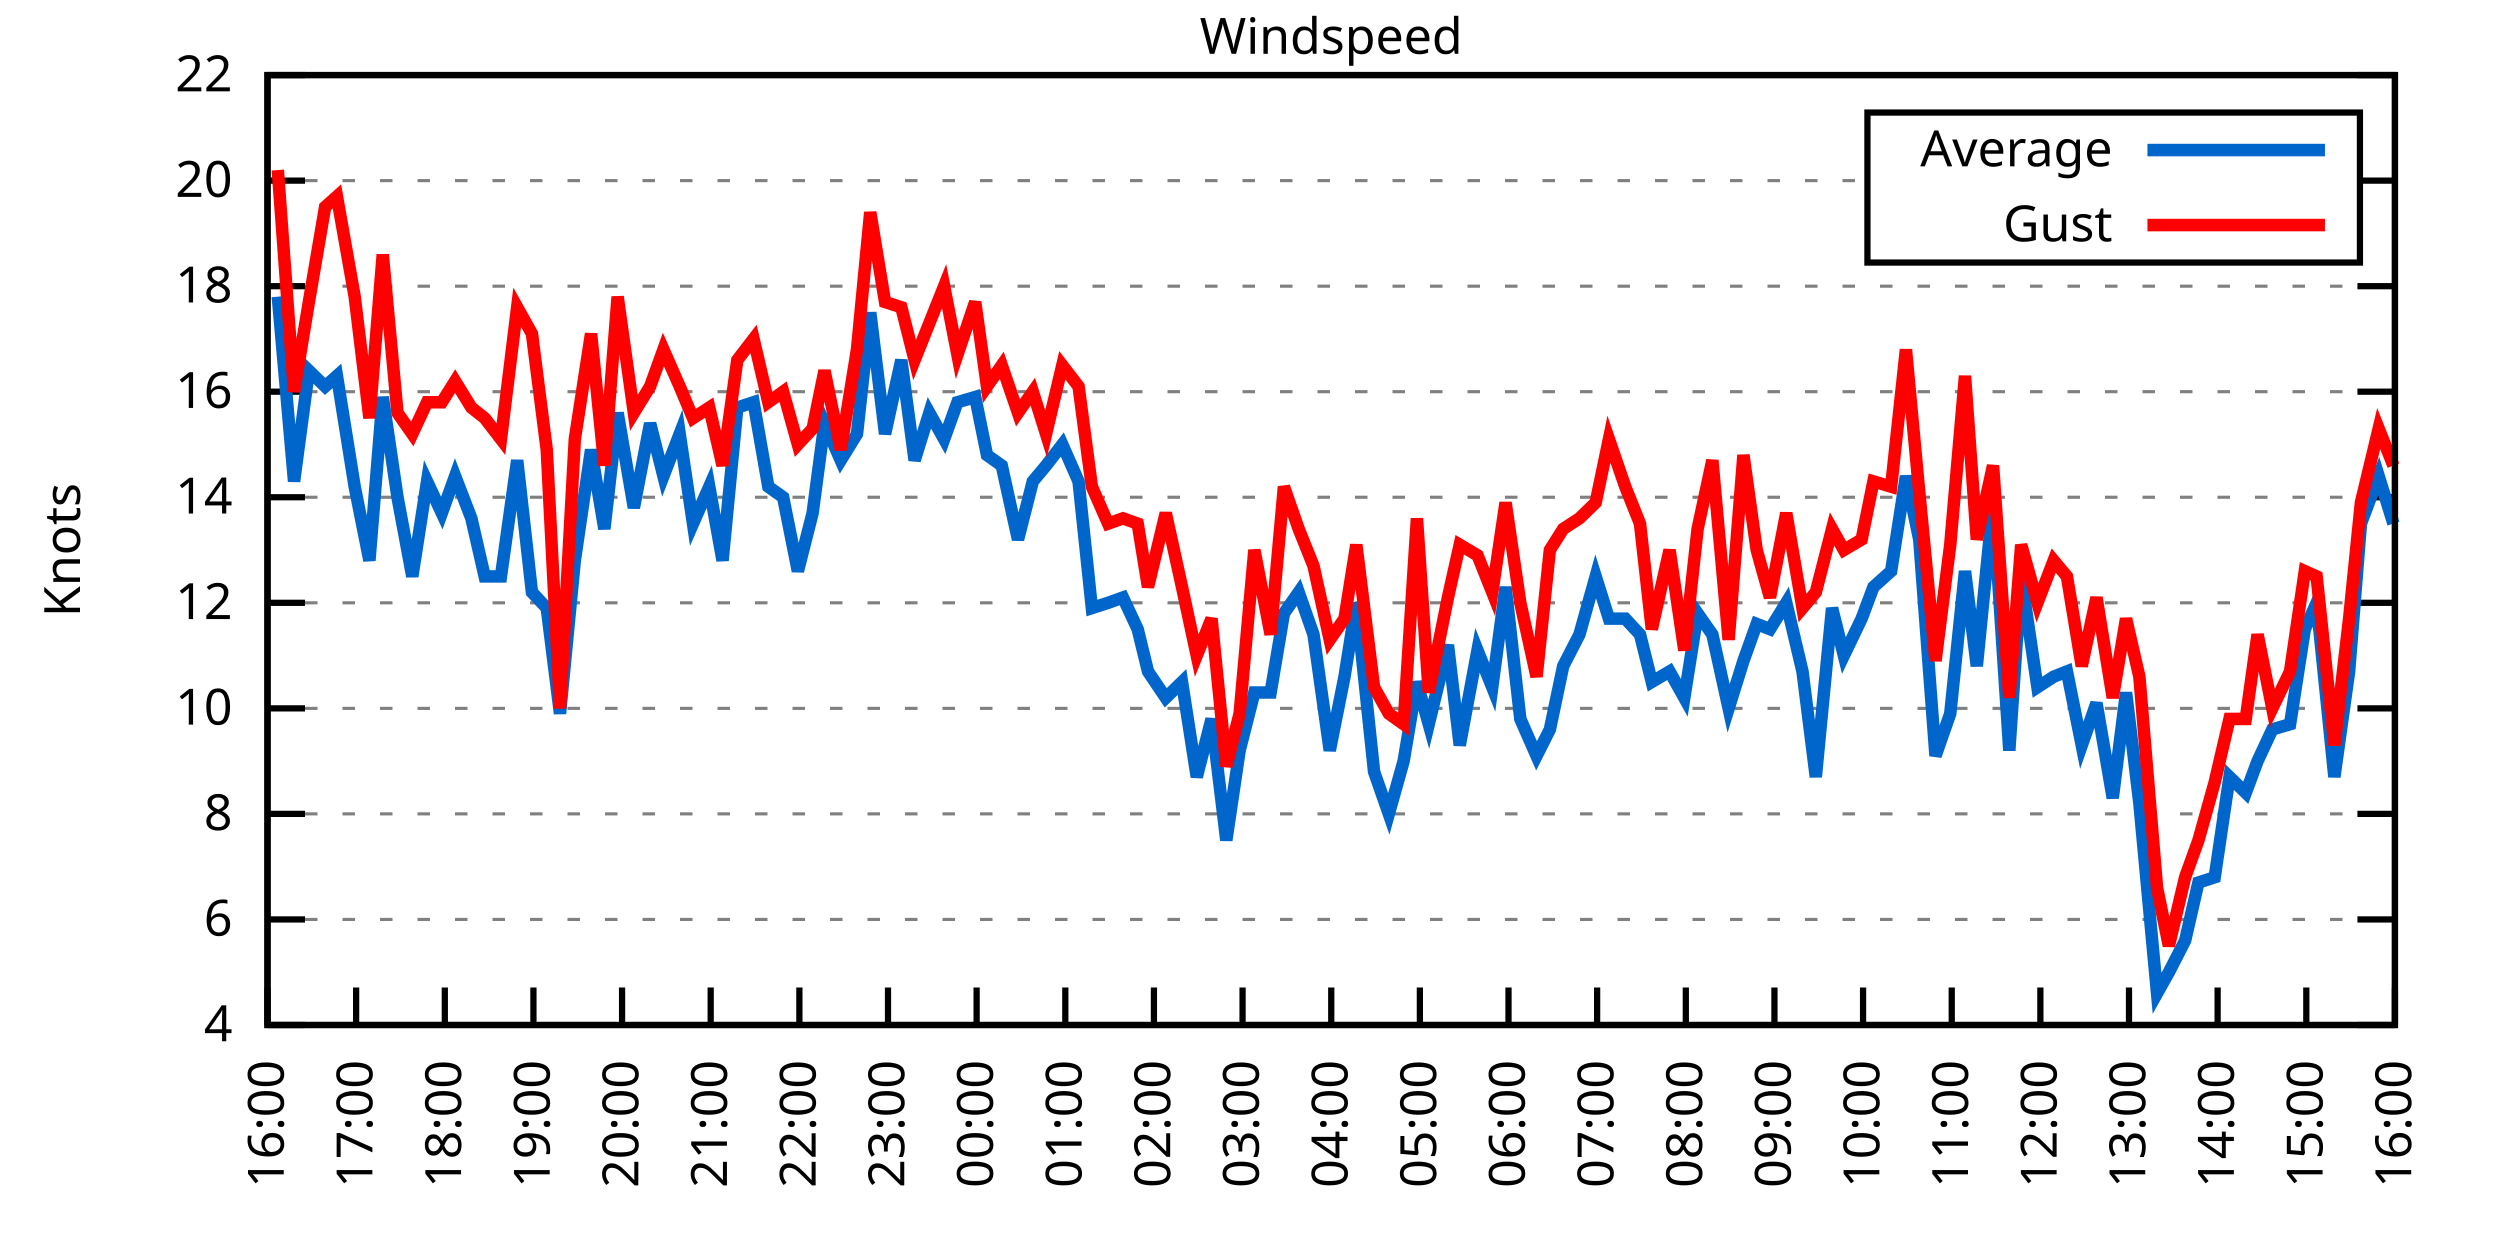
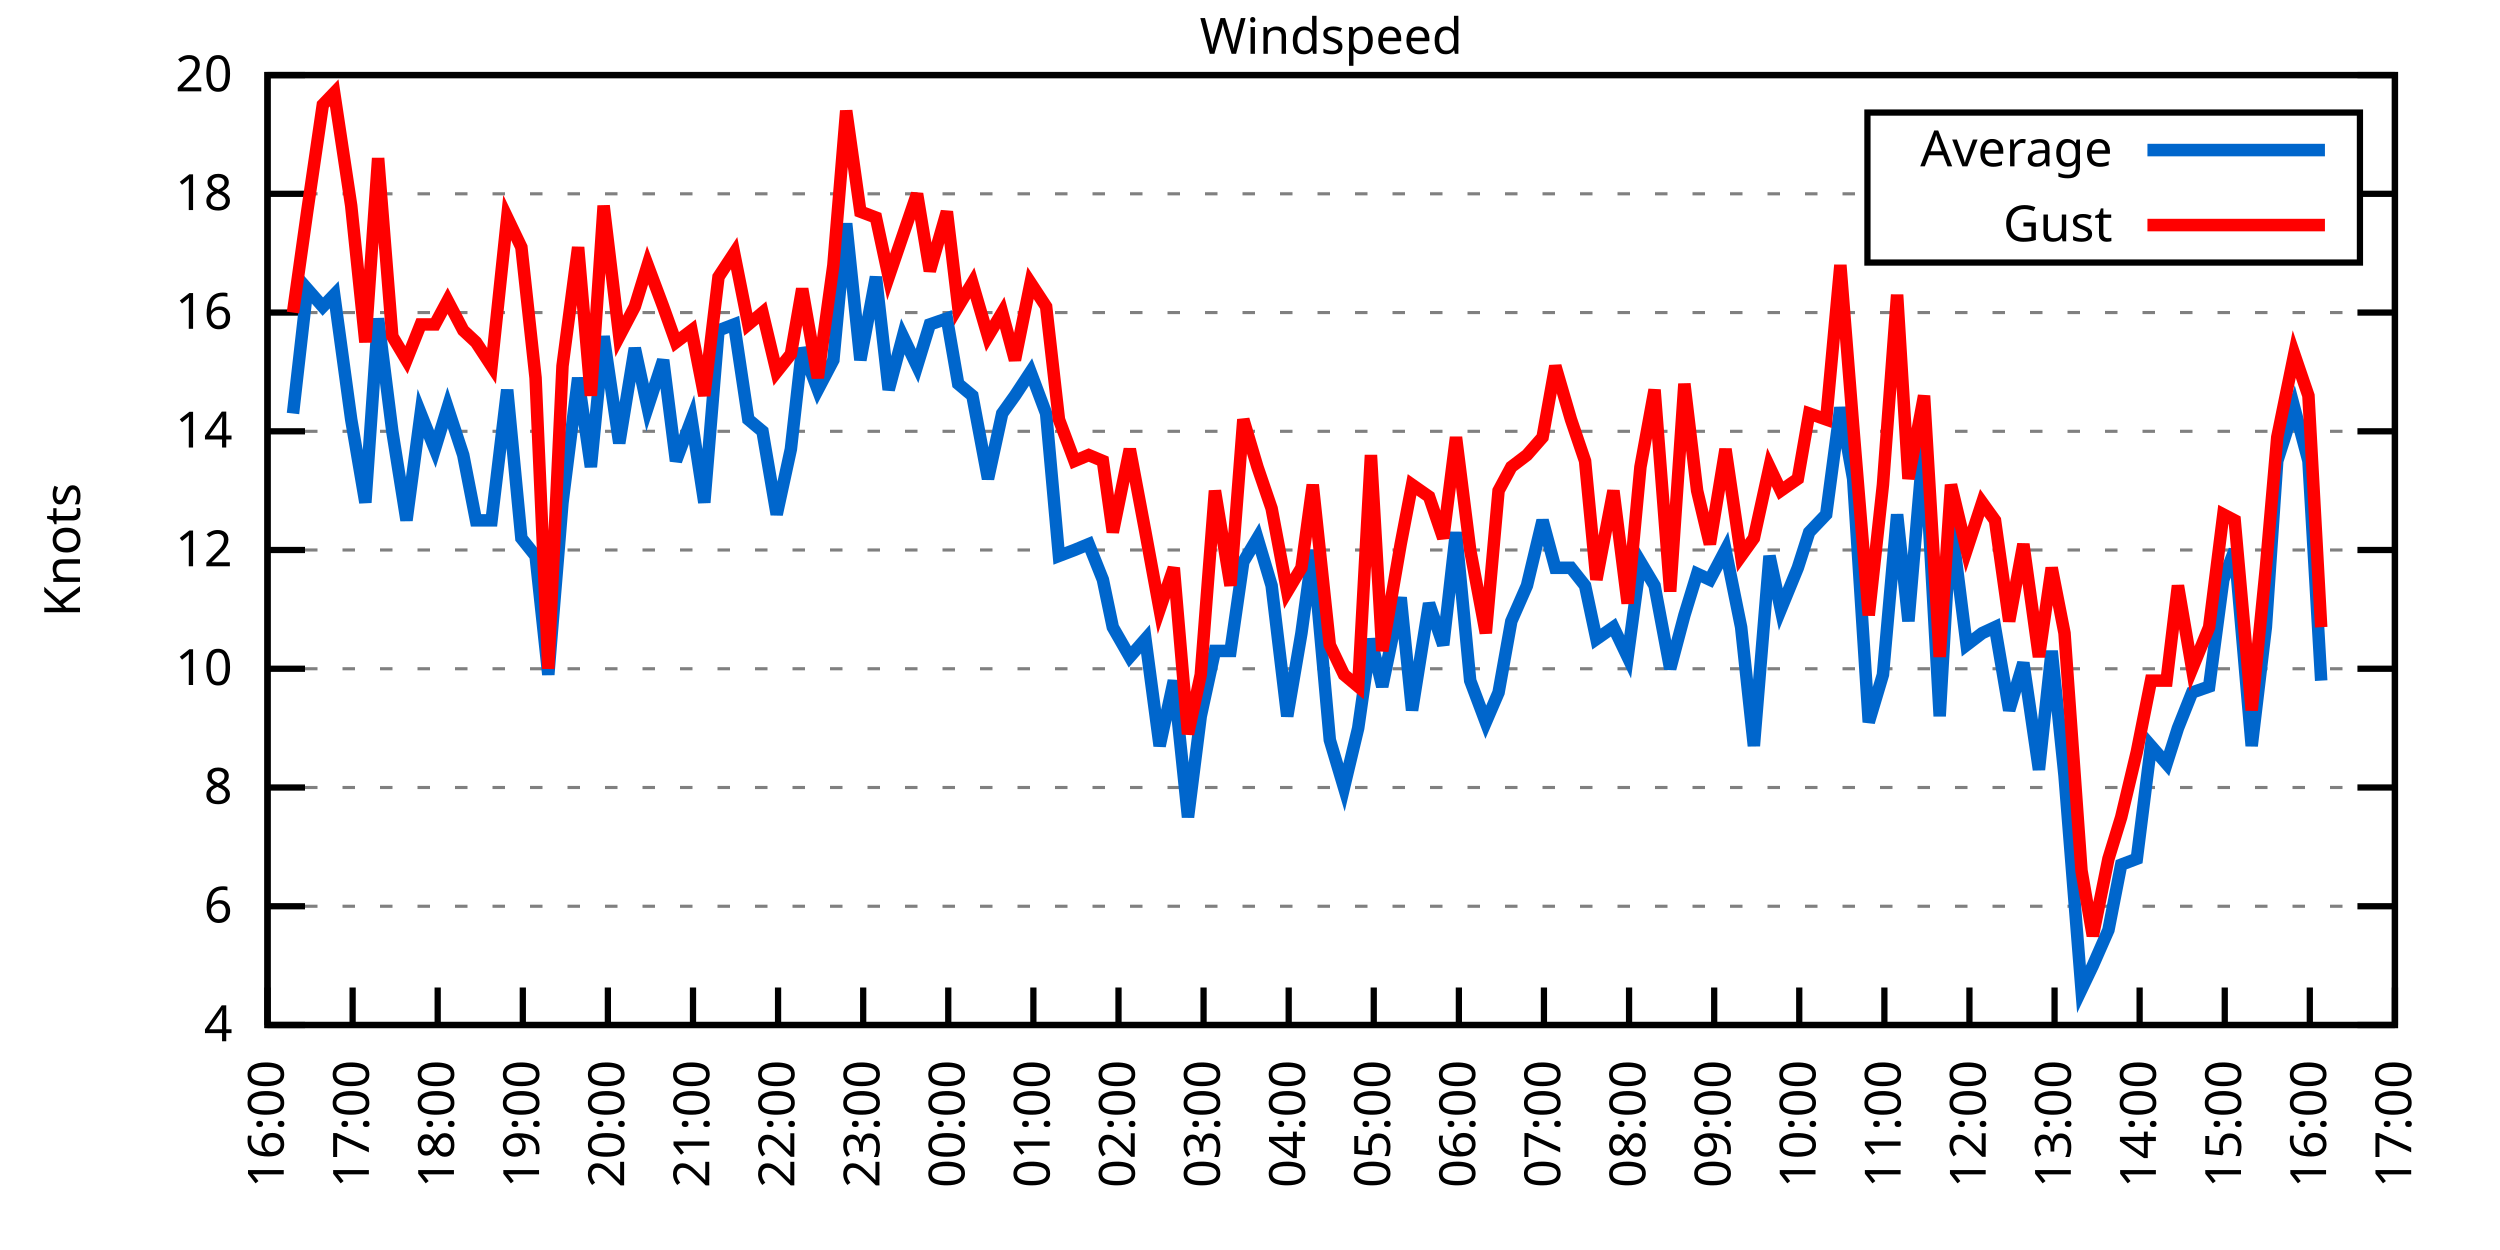
<svg xmlns="http://www.w3.org/2000/svg" xmlns:xlink="http://www.w3.org/1999/xlink" width="400" height="200" viewBox="0 0 400 200">
  <g id="gnuplot_canvas">
    <rect x="0" y="0" width="400" height="200" fill="none" />
    <defs>
      <circle id="gpDot" r="0.5" stroke-width="0.5" stroke="currentColor" />
      <path id="gpPt0" stroke-width="0.333" stroke="currentColor" d="M-1,0 h2 M0,-1 v2" />
      <path id="gpPt1" stroke-width="0.333" stroke="currentColor" d="M-1,-1 L1,1 M1,-1 L-1,1" />
      <path id="gpPt2" stroke-width="0.333" stroke="currentColor" d="M-1,0 L1,0 M0,-1 L0,1 M-1,-1 L1,1 M-1,1 L1,-1" />
      <rect id="gpPt3" stroke-width="0.333" stroke="currentColor" x="-1" y="-1" width="2" height="2" />
      <rect id="gpPt4" stroke-width="0.333" stroke="currentColor" fill="currentColor" x="-1" y="-1" width="2" height="2" />
      <circle id="gpPt5" stroke-width="0.333" stroke="currentColor" cx="0" cy="0" r="1" />
      <use xlink:href="#gpPt5" id="gpPt6" fill="currentColor" stroke="none" />
      <path id="gpPt7" stroke-width="0.333" stroke="currentColor" d="M0,-1.33 L-1.33,0.67 L1.33,0.67 z" />
      <use xlink:href="#gpPt7" id="gpPt8" fill="currentColor" stroke="none" />
      <use xlink:href="#gpPt7" id="gpPt9" stroke="currentColor" transform="rotate(180)" />
      <use xlink:href="#gpPt9" id="gpPt10" fill="currentColor" stroke="none" />
      <use xlink:href="#gpPt3" id="gpPt11" stroke="currentColor" transform="rotate(45)" />
      <use xlink:href="#gpPt11" id="gpPt12" fill="currentColor" stroke="none" />
      <path id="gpPt13" stroke-width="0.333" stroke="currentColor" d="M0,1.330 L1.265,0.411 L0.782,-1.067 L-0.782,-1.076 L-1.265,0.411 z" />
      <use xlink:href="#gpPt13" id="gpPt14" fill="currentColor" stroke="none" />
      <filter id="textbox" filterUnits="objectBoundingBox" x="0" y="0" height="1" width="1">
        <feFlood flood-color="white" flood-opacity="1" result="bgnd" />
        <feComposite in="SourceGraphic" in2="bgnd" operator="atop" />
      </filter>
      <filter id="greybox" filterUnits="objectBoundingBox" x="0" y="0" height="1" width="1">
        <feFlood flood-color="lightgrey" flood-opacity="1" result="grey" />
        <feComposite in="SourceGraphic" in2="grey" operator="atop" />
      </filter>
    </defs>
    <g fill="none" color="white" stroke="currentColor" stroke-width="1.00" stroke-linecap="butt" stroke-linejoin="miter">
</g>
    <g fill="none" color="black" stroke="currentColor" stroke-width="1.00" stroke-linecap="butt" stroke-linejoin="miter">
      <g stroke="none" shape-rendering="crispEdges">
        <polygon fill="rgb(255, 255, 255)" points="42.80,164.00 383.18,164.00 383.18,12.02 42.80,12.02 " />
      </g>
    </g>
    <g fill="none" color="black" stroke="currentColor" stroke-width="1.00" stroke-linecap="butt" stroke-linejoin="miter">
</g>
    <g fill="none" color="black" stroke="black" stroke-width="0.50" stroke-linecap="butt" stroke-linejoin="miter">
</g>
    <g fill="none" color="gray" stroke="currentColor" stroke-width="0.50" stroke-linecap="butt" stroke-linejoin="miter">
      <path stroke="gray" stroke-dasharray="2,4" class="gridline" d="M42.80,164.00 L383.19,164.00  " />
    </g>
    <g fill="none" color="gray" stroke="gray" stroke-width="1.00" stroke-linecap="butt" stroke-linejoin="miter">
</g>
    <g fill="none" color="black" stroke="currentColor" stroke-width="1.00" stroke-linecap="butt" stroke-linejoin="miter">
      <path stroke="black" d="M42.80,164.00 L48.80,164.00 M383.19,164.00 L377.19,164.00  " />
      <g transform="translate(37.20,166.60)" stroke="none" fill="black" font-family="Sans" font-size="8.00" text-anchor="end">
        <text>
          <tspan font-family="Sans"> 4</tspan>
        </text>
      </g>
    </g>
    <g fill="none" color="black" stroke="currentColor" stroke-width="1.00" stroke-linecap="butt" stroke-linejoin="miter">
</g>
    <g fill="none" color="black" stroke="black" stroke-width="0.50" stroke-linecap="butt" stroke-linejoin="miter">
</g>
    <g fill="none" color="gray" stroke="currentColor" stroke-width="0.50" stroke-linecap="butt" stroke-linejoin="miter">
-       <path stroke="gray" stroke-dasharray="2,4" class="gridline" d="M42.80,147.11 L383.19,147.11  " />
-     </g>
-     <g fill="none" color="gray" stroke="gray" stroke-width="1.00" stroke-linecap="butt" stroke-linejoin="miter">
- </g>
-     <g fill="none" color="black" stroke="currentColor" stroke-width="1.00" stroke-linecap="butt" stroke-linejoin="miter">
-       <path stroke="black" d="M42.80,147.11 L48.80,147.11 M383.19,147.11 L377.19,147.11  " />
-       <g transform="translate(37.20,149.71)" stroke="none" fill="black" font-family="Sans" font-size="8.00" text-anchor="end">
+       <path stroke="gray" stroke-dasharray="2,4" class="gridline" d="M42.80,145.00 L383.19,145.00  " />
+     </g>
+     <g fill="none" color="gray" stroke="gray" stroke-width="1.00" stroke-linecap="butt" stroke-linejoin="miter">
+ </g>
+     <g fill="none" color="black" stroke="currentColor" stroke-width="1.00" stroke-linecap="butt" stroke-linejoin="miter">
+       <path stroke="black" d="M42.80,145.00 L48.80,145.00 M383.19,145.00 L377.19,145.00  " />
+       <g transform="translate(37.20,147.60)" stroke="none" fill="black" font-family="Sans" font-size="8.00" text-anchor="end">
        <text>
          <tspan font-family="Sans"> 6</tspan>
        </text>
      </g>
    </g>
    <g fill="none" color="black" stroke="currentColor" stroke-width="1.00" stroke-linecap="butt" stroke-linejoin="miter">
</g>
    <g fill="none" color="black" stroke="black" stroke-width="0.50" stroke-linecap="butt" stroke-linejoin="miter">
</g>
    <g fill="none" color="gray" stroke="currentColor" stroke-width="0.50" stroke-linecap="butt" stroke-linejoin="miter">
-       <path stroke="gray" stroke-dasharray="2,4" class="gridline" d="M42.80,130.22 L383.19,130.22  " />
-     </g>
-     <g fill="none" color="gray" stroke="gray" stroke-width="1.00" stroke-linecap="butt" stroke-linejoin="miter">
- </g>
-     <g fill="none" color="black" stroke="currentColor" stroke-width="1.00" stroke-linecap="butt" stroke-linejoin="miter">
-       <path stroke="black" d="M42.80,130.22 L48.80,130.22 M383.19,130.22 L377.19,130.22  " />
-       <g transform="translate(37.20,132.82)" stroke="none" fill="black" font-family="Sans" font-size="8.00" text-anchor="end">
+       <path stroke="gray" stroke-dasharray="2,4" class="gridline" d="M42.80,126.00 L383.19,126.00  " />
+     </g>
+     <g fill="none" color="gray" stroke="gray" stroke-width="1.00" stroke-linecap="butt" stroke-linejoin="miter">
+ </g>
+     <g fill="none" color="black" stroke="currentColor" stroke-width="1.00" stroke-linecap="butt" stroke-linejoin="miter">
+       <path stroke="black" d="M42.80,126.00 L48.80,126.00 M383.19,126.00 L377.19,126.00  " />
+       <g transform="translate(37.20,128.60)" stroke="none" fill="black" font-family="Sans" font-size="8.00" text-anchor="end">
        <text>
          <tspan font-family="Sans"> 8</tspan>
        </text>
      </g>
    </g>
    <g fill="none" color="black" stroke="currentColor" stroke-width="1.00" stroke-linecap="butt" stroke-linejoin="miter">
</g>
    <g fill="none" color="black" stroke="black" stroke-width="0.50" stroke-linecap="butt" stroke-linejoin="miter">
</g>
    <g fill="none" color="gray" stroke="currentColor" stroke-width="0.50" stroke-linecap="butt" stroke-linejoin="miter">
-       <path stroke="gray" stroke-dasharray="2,4" class="gridline" d="M42.80,113.34 L383.19,113.34  " />
-     </g>
-     <g fill="none" color="gray" stroke="gray" stroke-width="1.00" stroke-linecap="butt" stroke-linejoin="miter">
- </g>
-     <g fill="none" color="black" stroke="currentColor" stroke-width="1.00" stroke-linecap="butt" stroke-linejoin="miter">
-       <path stroke="black" d="M42.80,113.34 L48.80,113.34 M383.19,113.34 L377.19,113.34  " />
-       <g transform="translate(37.20,115.94)" stroke="none" fill="black" font-family="Sans" font-size="8.00" text-anchor="end">
+       <path stroke="gray" stroke-dasharray="2,4" class="gridline" d="M42.80,107.00 L383.19,107.00  " />
+     </g>
+     <g fill="none" color="gray" stroke="gray" stroke-width="1.00" stroke-linecap="butt" stroke-linejoin="miter">
+ </g>
+     <g fill="none" color="black" stroke="currentColor" stroke-width="1.00" stroke-linecap="butt" stroke-linejoin="miter">
+       <path stroke="black" d="M42.80,107.00 L48.80,107.00 M383.19,107.00 L377.19,107.00  " />
+       <g transform="translate(37.20,109.60)" stroke="none" fill="black" font-family="Sans" font-size="8.00" text-anchor="end">
        <text>
          <tspan font-family="Sans"> 10</tspan>
        </text>
      </g>
    </g>
    <g fill="none" color="black" stroke="currentColor" stroke-width="1.00" stroke-linecap="butt" stroke-linejoin="miter">
</g>
    <g fill="none" color="black" stroke="black" stroke-width="0.50" stroke-linecap="butt" stroke-linejoin="miter">
</g>
    <g fill="none" color="gray" stroke="currentColor" stroke-width="0.50" stroke-linecap="butt" stroke-linejoin="miter">
-       <path stroke="gray" stroke-dasharray="2,4" class="gridline" d="M42.80,96.45 L383.19,96.45  " />
-     </g>
-     <g fill="none" color="gray" stroke="gray" stroke-width="1.00" stroke-linecap="butt" stroke-linejoin="miter">
- </g>
-     <g fill="none" color="black" stroke="currentColor" stroke-width="1.00" stroke-linecap="butt" stroke-linejoin="miter">
-       <path stroke="black" d="M42.80,96.45 L48.80,96.45 M383.19,96.45 L377.19,96.45  " />
-       <g transform="translate(37.20,99.05)" stroke="none" fill="black" font-family="Sans" font-size="8.00" text-anchor="end">
+       <path stroke="gray" stroke-dasharray="2,4" class="gridline" d="M42.80,88.00 L383.19,88.00  " />
+     </g>
+     <g fill="none" color="gray" stroke="gray" stroke-width="1.00" stroke-linecap="butt" stroke-linejoin="miter">
+ </g>
+     <g fill="none" color="black" stroke="currentColor" stroke-width="1.00" stroke-linecap="butt" stroke-linejoin="miter">
+       <path stroke="black" d="M42.80,88.00 L48.80,88.00 M383.19,88.00 L377.19,88.00  " />
+       <g transform="translate(37.20,90.60)" stroke="none" fill="black" font-family="Sans" font-size="8.00" text-anchor="end">
        <text>
          <tspan font-family="Sans"> 12</tspan>
        </text>
      </g>
    </g>
    <g fill="none" color="black" stroke="currentColor" stroke-width="1.00" stroke-linecap="butt" stroke-linejoin="miter">
</g>
    <g fill="none" color="black" stroke="black" stroke-width="0.50" stroke-linecap="butt" stroke-linejoin="miter">
</g>
    <g fill="none" color="gray" stroke="currentColor" stroke-width="0.50" stroke-linecap="butt" stroke-linejoin="miter">
-       <path stroke="gray" stroke-dasharray="2,4" class="gridline" d="M42.80,79.56 L383.19,79.56  " />
-     </g>
-     <g fill="none" color="gray" stroke="gray" stroke-width="1.00" stroke-linecap="butt" stroke-linejoin="miter">
- </g>
-     <g fill="none" color="black" stroke="currentColor" stroke-width="1.00" stroke-linecap="butt" stroke-linejoin="miter">
-       <path stroke="black" d="M42.80,79.56 L48.80,79.56 M383.19,79.56 L377.19,79.56  " />
-       <g transform="translate(37.20,82.16)" stroke="none" fill="black" font-family="Sans" font-size="8.00" text-anchor="end">
+       <path stroke="gray" stroke-dasharray="2,4" class="gridline" d="M42.80,69.01 L383.19,69.01  " />
+     </g>
+     <g fill="none" color="gray" stroke="gray" stroke-width="1.00" stroke-linecap="butt" stroke-linejoin="miter">
+ </g>
+     <g fill="none" color="black" stroke="currentColor" stroke-width="1.00" stroke-linecap="butt" stroke-linejoin="miter">
+       <path stroke="black" d="M42.80,69.01 L48.80,69.01 M383.19,69.01 L377.19,69.01  " />
+       <g transform="translate(37.20,71.61)" stroke="none" fill="black" font-family="Sans" font-size="8.00" text-anchor="end">
        <text>
          <tspan font-family="Sans"> 14</tspan>
        </text>
      </g>
    </g>
    <g fill="none" color="black" stroke="currentColor" stroke-width="1.00" stroke-linecap="butt" stroke-linejoin="miter">
</g>
    <g fill="none" color="black" stroke="black" stroke-width="0.50" stroke-linecap="butt" stroke-linejoin="miter">
</g>
    <g fill="none" color="gray" stroke="currentColor" stroke-width="0.50" stroke-linecap="butt" stroke-linejoin="miter">
-       <path stroke="gray" stroke-dasharray="2,4" class="gridline" d="M42.80,62.67 L383.19,62.67  " />
-     </g>
-     <g fill="none" color="gray" stroke="gray" stroke-width="1.00" stroke-linecap="butt" stroke-linejoin="miter">
- </g>
-     <g fill="none" color="black" stroke="currentColor" stroke-width="1.00" stroke-linecap="butt" stroke-linejoin="miter">
-       <path stroke="black" d="M42.80,62.67 L48.80,62.67 M383.19,62.67 L377.19,62.67  " />
-       <g transform="translate(37.20,65.27)" stroke="none" fill="black" font-family="Sans" font-size="8.00" text-anchor="end">
+       <path stroke="gray" stroke-dasharray="2,4" class="gridline" d="M42.80,50.01 L383.19,50.01  " />
+     </g>
+     <g fill="none" color="gray" stroke="gray" stroke-width="1.00" stroke-linecap="butt" stroke-linejoin="miter">
+ </g>
+     <g fill="none" color="black" stroke="currentColor" stroke-width="1.00" stroke-linecap="butt" stroke-linejoin="miter">
+       <path stroke="black" d="M42.80,50.01 L48.80,50.01 M383.19,50.01 L377.19,50.01  " />
+       <g transform="translate(37.20,52.61)" stroke="none" fill="black" font-family="Sans" font-size="8.00" text-anchor="end">
        <text>
          <tspan font-family="Sans"> 16</tspan>
        </text>
      </g>
    </g>
    <g fill="none" color="black" stroke="currentColor" stroke-width="1.00" stroke-linecap="butt" stroke-linejoin="miter">
</g>
    <g fill="none" color="black" stroke="black" stroke-width="0.50" stroke-linecap="butt" stroke-linejoin="miter">
</g>
    <g fill="none" color="gray" stroke="currentColor" stroke-width="0.50" stroke-linecap="butt" stroke-linejoin="miter">
-       <path stroke="gray" stroke-dasharray="2,4" class="gridline" d="M42.80,45.79 L383.19,45.79  " />
-     </g>
-     <g fill="none" color="gray" stroke="gray" stroke-width="1.00" stroke-linecap="butt" stroke-linejoin="miter">
- </g>
-     <g fill="none" color="black" stroke="currentColor" stroke-width="1.00" stroke-linecap="butt" stroke-linejoin="miter">
-       <path stroke="black" d="M42.80,45.79 L48.80,45.79 M383.19,45.79 L377.19,45.79  " />
-       <g transform="translate(37.20,48.39)" stroke="none" fill="black" font-family="Sans" font-size="8.00" text-anchor="end">
+       <path stroke="gray" stroke-dasharray="2,4" class="gridline" d="M42.80,31.01 L298.79,31.01 M377.59,31.01 L383.19,31.01  " />
+     </g>
+     <g fill="none" color="gray" stroke="gray" stroke-width="1.00" stroke-linecap="butt" stroke-linejoin="miter">
+ </g>
+     <g fill="none" color="black" stroke="currentColor" stroke-width="1.00" stroke-linecap="butt" stroke-linejoin="miter">
+       <path stroke="black" d="M42.80,31.01 L48.80,31.01 M383.19,31.01 L377.19,31.01  " />
+       <g transform="translate(37.20,33.61)" stroke="none" fill="black" font-family="Sans" font-size="8.00" text-anchor="end">
        <text>
          <tspan font-family="Sans"> 18</tspan>
-         </text>
-       </g>
-     </g>
-     <g fill="none" color="black" stroke="currentColor" stroke-width="1.00" stroke-linecap="butt" stroke-linejoin="miter">
- </g>
-     <g fill="none" color="black" stroke="black" stroke-width="0.50" stroke-linecap="butt" stroke-linejoin="miter">
- </g>
-     <g fill="none" color="gray" stroke="currentColor" stroke-width="0.50" stroke-linecap="butt" stroke-linejoin="miter">
-       <path stroke="gray" stroke-dasharray="2,4" class="gridline" d="M42.80,28.90 L298.79,28.90 M377.59,28.90 L383.19,28.90  " />
-     </g>
-     <g fill="none" color="gray" stroke="gray" stroke-width="1.00" stroke-linecap="butt" stroke-linejoin="miter">
- </g>
-     <g fill="none" color="black" stroke="currentColor" stroke-width="1.00" stroke-linecap="butt" stroke-linejoin="miter">
-       <path stroke="black" d="M42.80,28.90 L48.80,28.90 M383.19,28.90 L377.19,28.90  " />
-       <g transform="translate(37.20,31.50)" stroke="none" fill="black" font-family="Sans" font-size="8.00" text-anchor="end">
-         <text>
-           <tspan font-family="Sans"> 20</tspan>
        </text>
      </g>
    </g>
    <g fill="none" color="black" stroke="currentColor" stroke-width="1.00" stroke-linecap="butt" stroke-linejoin="miter">
</g>
    <g fill="none" color="black" stroke="black" stroke-width="0.50" stroke-linecap="butt" stroke-linejoin="miter">
</g>
    <g fill="none" color="gray" stroke="currentColor" stroke-width="0.50" stroke-linecap="butt" stroke-linejoin="miter">
      <path stroke="gray" stroke-dasharray="2,4" class="gridline" d="M42.80,12.01 L383.19,12.01  " />
    </g>
    <g fill="none" color="gray" stroke="gray" stroke-width="1.00" stroke-linecap="butt" stroke-linejoin="miter">
</g>
    <g fill="none" color="black" stroke="currentColor" stroke-width="1.00" stroke-linecap="butt" stroke-linejoin="miter">
      <path stroke="black" d="M42.80,12.01 L48.80,12.01 M383.19,12.01 L377.19,12.01  " />
      <g transform="translate(37.20,14.61)" stroke="none" fill="black" font-family="Sans" font-size="8.00" text-anchor="end">
        <text>
-           <tspan font-family="Sans"> 22</tspan>
+           <tspan font-family="Sans"> 20</tspan>
        </text>
      </g>
    </g>
    <g fill="none" color="black" stroke="currentColor" stroke-width="1.00" stroke-linecap="butt" stroke-linejoin="miter">
      <path stroke="black" d="M42.80,164.00 L42.80,158.00  " />
      <g transform="translate(45.40,169.60) rotate(270.00)" stroke="none" fill="black" font-family="Sans" font-size="8.00" text-anchor="end">
        <text>
          <tspan font-family="Sans">16:00</tspan>
        </text>
      </g>
    </g>
    <g fill="none" color="black" stroke="currentColor" stroke-width="1.00" stroke-linecap="butt" stroke-linejoin="miter">
-       <path stroke="black" d="M56.98,164.00 L56.98,158.00  " />
-       <g transform="translate(59.58,169.60) rotate(270.00)" stroke="none" fill="black" font-family="Sans" font-size="8.00" text-anchor="end">
+       <path stroke="black" d="M56.42,164.00 L56.42,158.00  " />
+       <g transform="translate(59.02,169.60) rotate(270.00)" stroke="none" fill="black" font-family="Sans" font-size="8.00" text-anchor="end">
        <text>
          <tspan font-family="Sans">17:00</tspan>
        </text>
      </g>
    </g>
    <g fill="none" color="black" stroke="currentColor" stroke-width="1.00" stroke-linecap="butt" stroke-linejoin="miter">
-       <path stroke="black" d="M71.17,164.00 L71.17,158.00  " />
-       <g transform="translate(73.77,169.60) rotate(270.00)" stroke="none" fill="black" font-family="Sans" font-size="8.00" text-anchor="end">
+       <path stroke="black" d="M70.03,164.00 L70.03,158.00  " />
+       <g transform="translate(72.63,169.60) rotate(270.00)" stroke="none" fill="black" font-family="Sans" font-size="8.00" text-anchor="end">
        <text>
          <tspan font-family="Sans">18:00</tspan>
        </text>
      </g>
    </g>
    <g fill="none" color="black" stroke="currentColor" stroke-width="1.00" stroke-linecap="butt" stroke-linejoin="miter">
-       <path stroke="black" d="M85.35,164.00 L85.35,158.00  " />
-       <g transform="translate(87.95,169.60) rotate(270.00)" stroke="none" fill="black" font-family="Sans" font-size="8.00" text-anchor="end">
+       <path stroke="black" d="M83.65,164.00 L83.65,158.00  " />
+       <g transform="translate(86.25,169.60) rotate(270.00)" stroke="none" fill="black" font-family="Sans" font-size="8.00" text-anchor="end">
        <text>
          <tspan font-family="Sans">19:00</tspan>
        </text>
      </g>
    </g>
    <g fill="none" color="black" stroke="currentColor" stroke-width="1.00" stroke-linecap="butt" stroke-linejoin="miter">
-       <path stroke="black" d="M99.53,164.00 L99.53,158.00  " />
-       <g transform="translate(102.13,169.60) rotate(270.00)" stroke="none" fill="black" font-family="Sans" font-size="8.00" text-anchor="end">
+       <path stroke="black" d="M97.26,164.00 L97.26,158.00  " />
+       <g transform="translate(99.86,169.60) rotate(270.00)" stroke="none" fill="black" font-family="Sans" font-size="8.00" text-anchor="end">
        <text>
          <tspan font-family="Sans">20:00</tspan>
        </text>
      </g>
    </g>
    <g fill="none" color="black" stroke="currentColor" stroke-width="1.00" stroke-linecap="butt" stroke-linejoin="miter">
-       <path stroke="black" d="M113.71,164.00 L113.71,158.00  " />
-       <g transform="translate(116.31,169.60) rotate(270.00)" stroke="none" fill="black" font-family="Sans" font-size="8.00" text-anchor="end">
+       <path stroke="black" d="M110.88,164.00 L110.88,158.00  " />
+       <g transform="translate(113.48,169.60) rotate(270.00)" stroke="none" fill="black" font-family="Sans" font-size="8.00" text-anchor="end">
        <text>
          <tspan font-family="Sans">21:00</tspan>
        </text>
      </g>
    </g>
    <g fill="none" color="black" stroke="currentColor" stroke-width="1.00" stroke-linecap="butt" stroke-linejoin="miter">
-       <path stroke="black" d="M127.90,164.00 L127.90,158.00  " />
-       <g transform="translate(130.50,169.60) rotate(270.00)" stroke="none" fill="black" font-family="Sans" font-size="8.00" text-anchor="end">
+       <path stroke="black" d="M124.49,164.00 L124.49,158.00  " />
+       <g transform="translate(127.09,169.60) rotate(270.00)" stroke="none" fill="black" font-family="Sans" font-size="8.00" text-anchor="end">
        <text>
          <tspan font-family="Sans">22:00</tspan>
        </text>
      </g>
    </g>
    <g fill="none" color="black" stroke="currentColor" stroke-width="1.00" stroke-linecap="butt" stroke-linejoin="miter">
-       <path stroke="black" d="M142.08,164.00 L142.08,158.00  " />
-       <g transform="translate(144.68,169.60) rotate(270.00)" stroke="none" fill="black" font-family="Sans" font-size="8.00" text-anchor="end">
+       <path stroke="black" d="M138.11,164.00 L138.11,158.00  " />
+       <g transform="translate(140.71,169.60) rotate(270.00)" stroke="none" fill="black" font-family="Sans" font-size="8.00" text-anchor="end">
        <text>
          <tspan font-family="Sans">23:00</tspan>
        </text>
      </g>
    </g>
    <g fill="none" color="black" stroke="currentColor" stroke-width="1.00" stroke-linecap="butt" stroke-linejoin="miter">
-       <path stroke="black" d="M156.26,164.00 L156.26,158.00  " />
-       <g transform="translate(158.86,169.60) rotate(270.00)" stroke="none" fill="black" font-family="Sans" font-size="8.00" text-anchor="end">
+       <path stroke="black" d="M151.72,164.00 L151.72,158.00  " />
+       <g transform="translate(154.32,169.60) rotate(270.00)" stroke="none" fill="black" font-family="Sans" font-size="8.00" text-anchor="end">
        <text>
          <tspan font-family="Sans">00:00</tspan>
        </text>
      </g>
    </g>
    <g fill="none" color="black" stroke="currentColor" stroke-width="1.00" stroke-linecap="butt" stroke-linejoin="miter">
-       <path stroke="black" d="M170.45,164.00 L170.45,158.00  " />
-       <g transform="translate(173.05,169.60) rotate(270.00)" stroke="none" fill="black" font-family="Sans" font-size="8.00" text-anchor="end">
+       <path stroke="black" d="M165.34,164.00 L165.34,158.00  " />
+       <g transform="translate(167.94,169.60) rotate(270.00)" stroke="none" fill="black" font-family="Sans" font-size="8.00" text-anchor="end">
        <text>
          <tspan font-family="Sans">01:00</tspan>
        </text>
      </g>
    </g>
    <g fill="none" color="black" stroke="currentColor" stroke-width="1.00" stroke-linecap="butt" stroke-linejoin="miter">
-       <path stroke="black" d="M184.63,164.00 L184.63,158.00  " />
-       <g transform="translate(187.23,169.60) rotate(270.00)" stroke="none" fill="black" font-family="Sans" font-size="8.00" text-anchor="end">
+       <path stroke="black" d="M178.96,164.00 L178.96,158.00  " />
+       <g transform="translate(181.56,169.60) rotate(270.00)" stroke="none" fill="black" font-family="Sans" font-size="8.00" text-anchor="end">
        <text>
          <tspan font-family="Sans">02:00</tspan>
        </text>
      </g>
    </g>
    <g fill="none" color="black" stroke="currentColor" stroke-width="1.00" stroke-linecap="butt" stroke-linejoin="miter">
-       <path stroke="black" d="M198.81,164.00 L198.81,158.00  " />
-       <g transform="translate(201.41,169.60) rotate(270.00)" stroke="none" fill="black" font-family="Sans" font-size="8.00" text-anchor="end">
+       <path stroke="black" d="M192.57,164.00 L192.57,158.00  " />
+       <g transform="translate(195.17,169.60) rotate(270.00)" stroke="none" fill="black" font-family="Sans" font-size="8.00" text-anchor="end">
        <text>
          <tspan font-family="Sans">03:00</tspan>
        </text>
      </g>
    </g>
    <g fill="none" color="black" stroke="currentColor" stroke-width="1.00" stroke-linecap="butt" stroke-linejoin="miter">
-       <path stroke="black" d="M213.00,164.00 L213.00,158.00  " />
-       <g transform="translate(215.60,169.60) rotate(270.00)" stroke="none" fill="black" font-family="Sans" font-size="8.00" text-anchor="end">
+       <path stroke="black" d="M206.19,164.00 L206.19,158.00  " />
+       <g transform="translate(208.79,169.60) rotate(270.00)" stroke="none" fill="black" font-family="Sans" font-size="8.00" text-anchor="end">
        <text>
          <tspan font-family="Sans">04:00</tspan>
        </text>
      </g>
    </g>
    <g fill="none" color="black" stroke="currentColor" stroke-width="1.00" stroke-linecap="butt" stroke-linejoin="miter">
-       <path stroke="black" d="M227.18,164.00 L227.18,158.00  " />
-       <g transform="translate(229.78,169.60) rotate(270.00)" stroke="none" fill="black" font-family="Sans" font-size="8.00" text-anchor="end">
+       <path stroke="black" d="M219.80,164.00 L219.80,158.00  " />
+       <g transform="translate(222.40,169.60) rotate(270.00)" stroke="none" fill="black" font-family="Sans" font-size="8.00" text-anchor="end">
        <text>
          <tspan font-family="Sans">05:00</tspan>
        </text>
      </g>
    </g>
    <g fill="none" color="black" stroke="currentColor" stroke-width="1.00" stroke-linecap="butt" stroke-linejoin="miter">
-       <path stroke="black" d="M241.36,164.00 L241.36,158.00  " />
-       <g transform="translate(243.96,169.60) rotate(270.00)" stroke="none" fill="black" font-family="Sans" font-size="8.00" text-anchor="end">
+       <path stroke="black" d="M233.42,164.00 L233.42,158.00  " />
+       <g transform="translate(236.02,169.60) rotate(270.00)" stroke="none" fill="black" font-family="Sans" font-size="8.00" text-anchor="end">
        <text>
          <tspan font-family="Sans">06:00</tspan>
        </text>
      </g>
    </g>
    <g fill="none" color="black" stroke="currentColor" stroke-width="1.00" stroke-linecap="butt" stroke-linejoin="miter">
-       <path stroke="black" d="M255.54,164.00 L255.54,158.00  " />
-       <g transform="translate(258.14,169.60) rotate(270.00)" stroke="none" fill="black" font-family="Sans" font-size="8.00" text-anchor="end">
+       <path stroke="black" d="M247.03,164.00 L247.03,158.00  " />
+       <g transform="translate(249.63,169.60) rotate(270.00)" stroke="none" fill="black" font-family="Sans" font-size="8.00" text-anchor="end">
        <text>
          <tspan font-family="Sans">07:00</tspan>
        </text>
      </g>
    </g>
    <g fill="none" color="black" stroke="currentColor" stroke-width="1.00" stroke-linecap="butt" stroke-linejoin="miter">
-       <path stroke="black" d="M269.73,164.00 L269.73,158.00  " />
-       <g transform="translate(272.33,169.60) rotate(270.00)" stroke="none" fill="black" font-family="Sans" font-size="8.00" text-anchor="end">
+       <path stroke="black" d="M260.65,164.00 L260.65,158.00  " />
+       <g transform="translate(263.25,169.60) rotate(270.00)" stroke="none" fill="black" font-family="Sans" font-size="8.00" text-anchor="end">
        <text>
          <tspan font-family="Sans">08:00</tspan>
        </text>
      </g>
    </g>
    <g fill="none" color="black" stroke="currentColor" stroke-width="1.00" stroke-linecap="butt" stroke-linejoin="miter">
-       <path stroke="black" d="M283.91,164.00 L283.91,158.00  " />
-       <g transform="translate(286.51,169.60) rotate(270.00)" stroke="none" fill="black" font-family="Sans" font-size="8.00" text-anchor="end">
+       <path stroke="black" d="M274.27,164.00 L274.27,158.00  " />
+       <g transform="translate(276.87,169.60) rotate(270.00)" stroke="none" fill="black" font-family="Sans" font-size="8.00" text-anchor="end">
        <text>
          <tspan font-family="Sans">09:00</tspan>
        </text>
      </g>
    </g>
    <g fill="none" color="black" stroke="currentColor" stroke-width="1.00" stroke-linecap="butt" stroke-linejoin="miter">
-       <path stroke="black" d="M298.09,164.00 L298.09,158.00  " />
-       <g transform="translate(300.69,169.60) rotate(270.00)" stroke="none" fill="black" font-family="Sans" font-size="8.00" text-anchor="end">
+       <path stroke="black" d="M287.88,164.00 L287.88,158.00  " />
+       <g transform="translate(290.48,169.60) rotate(270.00)" stroke="none" fill="black" font-family="Sans" font-size="8.00" text-anchor="end">
        <text>
          <tspan font-family="Sans">10:00</tspan>
        </text>
      </g>
    </g>
    <g fill="none" color="black" stroke="currentColor" stroke-width="1.00" stroke-linecap="butt" stroke-linejoin="miter">
-       <path stroke="black" d="M312.28,164.00 L312.28,158.00  " />
-       <g transform="translate(314.88,169.60) rotate(270.00)" stroke="none" fill="black" font-family="Sans" font-size="8.00" text-anchor="end">
+       <path stroke="black" d="M301.50,164.00 L301.50,158.00  " />
+       <g transform="translate(304.10,169.60) rotate(270.00)" stroke="none" fill="black" font-family="Sans" font-size="8.00" text-anchor="end">
        <text>
          <tspan font-family="Sans">11:00</tspan>
        </text>
      </g>
    </g>
    <g fill="none" color="black" stroke="currentColor" stroke-width="1.00" stroke-linecap="butt" stroke-linejoin="miter">
-       <path stroke="black" d="M326.46,164.00 L326.46,158.00  " />
-       <g transform="translate(329.06,169.60) rotate(270.00)" stroke="none" fill="black" font-family="Sans" font-size="8.00" text-anchor="end">
+       <path stroke="black" d="M315.11,164.00 L315.11,158.00  " />
+       <g transform="translate(317.71,169.60) rotate(270.00)" stroke="none" fill="black" font-family="Sans" font-size="8.00" text-anchor="end">
        <text>
          <tspan font-family="Sans">12:00</tspan>
        </text>
      </g>
    </g>
    <g fill="none" color="black" stroke="currentColor" stroke-width="1.00" stroke-linecap="butt" stroke-linejoin="miter">
-       <path stroke="black" d="M340.64,164.00 L340.64,158.00  " />
-       <g transform="translate(343.24,169.60) rotate(270.00)" stroke="none" fill="black" font-family="Sans" font-size="8.00" text-anchor="end">
+       <path stroke="black" d="M328.73,164.00 L328.73,158.00  " />
+       <g transform="translate(331.33,169.60) rotate(270.00)" stroke="none" fill="black" font-family="Sans" font-size="8.00" text-anchor="end">
        <text>
          <tspan font-family="Sans">13:00</tspan>
        </text>
      </g>
    </g>
    <g fill="none" color="black" stroke="currentColor" stroke-width="1.00" stroke-linecap="butt" stroke-linejoin="miter">
-       <path stroke="black" d="M354.82,164.00 L354.82,158.00  " />
-       <g transform="translate(357.42,169.60) rotate(270.00)" stroke="none" fill="black" font-family="Sans" font-size="8.00" text-anchor="end">
+       <path stroke="black" d="M342.34,164.00 L342.34,158.00  " />
+       <g transform="translate(344.94,169.60) rotate(270.00)" stroke="none" fill="black" font-family="Sans" font-size="8.00" text-anchor="end">
        <text>
          <tspan font-family="Sans">14:00</tspan>
        </text>
      </g>
    </g>
    <g fill="none" color="black" stroke="currentColor" stroke-width="1.00" stroke-linecap="butt" stroke-linejoin="miter">
-       <path stroke="black" d="M369.01,164.00 L369.01,158.00  " />
-       <g transform="translate(371.61,169.60) rotate(270.00)" stroke="none" fill="black" font-family="Sans" font-size="8.00" text-anchor="end">
+       <path stroke="black" d="M355.96,164.00 L355.96,158.00  " />
+       <g transform="translate(358.56,169.60) rotate(270.00)" stroke="none" fill="black" font-family="Sans" font-size="8.00" text-anchor="end">
        <text>
          <tspan font-family="Sans">15:00</tspan>
+         </text>
+       </g>
+     </g>
+     <g fill="none" color="black" stroke="currentColor" stroke-width="1.00" stroke-linecap="butt" stroke-linejoin="miter">
+       <path stroke="black" d="M369.57,164.00 L369.57,158.00  " />
+       <g transform="translate(372.17,169.60) rotate(270.00)" stroke="none" fill="black" font-family="Sans" font-size="8.00" text-anchor="end">
+         <text>
+           <tspan font-family="Sans">16:00</tspan>
        </text>
      </g>
    </g>
    <g fill="none" color="black" stroke="currentColor" stroke-width="1.00" stroke-linecap="butt" stroke-linejoin="miter">
      <path stroke="black" d="M383.19,164.00 L383.19,158.00  " />
      <g transform="translate(385.79,169.60) rotate(270.00)" stroke="none" fill="black" font-family="Sans" font-size="8.00" text-anchor="end">
        <text>
-           <tspan font-family="Sans">16:00</tspan>
+           <tspan font-family="Sans">17:00</tspan>
        </text>
      </g>
    </g>
    <g fill="none" color="black" stroke="currentColor" stroke-width="1.00" stroke-linecap="butt" stroke-linejoin="miter">
</g>
    <g fill="none" color="black" stroke="currentColor" stroke-width="1.00" stroke-linecap="butt" stroke-linejoin="miter">
      <path stroke="black" d="M42.80,12.01 L42.80,164.00 L383.19,164.00 L383.19,12.01 L42.80,12.01 Z  " />
    </g>
    <g fill="none" color="black" stroke="currentColor" stroke-width="1.00" stroke-linecap="butt" stroke-linejoin="miter">
</g>
    <g fill="none" color="black" stroke="currentColor" stroke-width="1.00" stroke-linecap="butt" stroke-linejoin="miter">
      <path stroke="black" d="M298.79,42.01 L298.79,18.01 L377.59,18.01 L377.59,42.01 L298.79,42.01 Z  " />
    </g>
    <g id="Windspeed_plot_1">
      <g fill="none" color="white" stroke="black" stroke-width="2.00" stroke-linecap="butt" stroke-linejoin="miter">
</g>
      <g fill="none" color="black" stroke="currentColor" stroke-width="2.00" stroke-linecap="butt" stroke-linejoin="miter">
        <g transform="translate(337.99,26.61)" stroke="none" fill="black" font-family="Sans" font-size="8.00" text-anchor="end">
          <text>
            <tspan font-family="Sans">Average</tspan>
          </text>
        </g>
      </g>
      <g fill="none" color="black" stroke="currentColor" stroke-width="2.00" stroke-linecap="butt" stroke-linejoin="miter">
-         <path stroke="rgb(  0, 102, 204)" d="M343.59,24.01 L371.99,24.01 M44.45,47.47 L47.05,77.03 L49.42,59.30 L52.02,61.83 L53.91,60.14 L56.75,77.87   L59.11,89.69 L61.24,63.52 L63.60,79.56 L65.97,92.23 L68.33,77.03 L70.69,82.09 L72.82,76.18 L75.42,82.94   L77.55,92.23 L80.15,92.23 L82.75,73.65 L85.11,94.76 L87.48,97.29 L89.60,114.18 L91.97,89.69 L94.57,71.96   L96.70,84.63 L98.82,66.05 L101.42,81.25 L104.02,67.74 L106.15,76.18 L108.75,69.43 L110.88,83.78 L113.48,77.87   L115.61,89.69 L117.97,65.21 L120.57,64.36 L122.93,77.87 L125.30,79.56 L127.66,91.38 L130.02,82.09 L131.92,67.74   L134.52,73.65 L137.12,69.43 L139.24,50.01 L141.61,69.43 L144.21,57.61 L146.34,73.65 L148.70,66.05 L151.06,70.27   L153.19,64.36 L156.03,63.52 L157.92,72.81 L160.28,74.49 L162.88,86.32 L165.25,77.03 L167.37,74.49 L169.97,71.12   L172.57,77.03 L174.70,97.29 L177.30,96.45 L179.67,95.60 L182.03,100.67 L183.68,107.43 L186.52,111.65 L189.12,109.11   L191.48,124.31 L193.85,115.03 L196.21,134.45 L198.34,120.09 L200.70,110.80 L203.30,110.80 L205.43,98.14 L207.79,94.76   L210.16,101.52 L212.76,120.09 L215.12,108.27 L217.01,96.45 L219.85,123.47 L222.21,130.22 L224.58,121.78 L226.71,109.11   L228.60,115.87 L231.67,103.20 L233.56,119.25 L236.40,104.05 L238.76,109.96 L240.89,93.92 L243.25,115.03 L245.85,120.94   L247.98,116.71 L250.11,106.58 L252.71,101.52 L255.31,92.23 L257.43,98.98 L260.04,98.98 L262.40,101.52 L264.29,109.11   L267.13,107.43 L269.49,111.65 L271.62,98.14 L273.98,101.52 L276.58,113.34 L278.95,105.74 L281.07,99.83 L283.20,100.67   L285.80,96.45 L288.40,107.43 L290.53,124.31 L293.13,97.29 L295.02,104.89 L297.86,98.98 L299.75,93.92 L302.58,91.38   L304.95,76.18 L307.08,86.32 L309.68,120.94 L312.04,114.18 L314.40,91.38 L316.29,106.58 L318.89,80.41 L321.49,120.09   L323.39,92.23 L325.99,109.96 L328.59,108.27 L330.71,107.43 L333.08,119.25 L335.44,112.49 L338.04,127.69 L340.17,110.80   L342.30,128.54 L345.13,158.93 L347.02,155.56 L349.62,150.49 L351.75,141.20 L354.35,140.36 L356.72,124.31 L359.32,126.85   L361.21,121.78 L363.57,116.71 L366.41,115.87 L368.77,100.67 L370.66,96.45 L373.50,124.31 L375.86,107.43 L377.75,83.78   L380.59,76.18 L382.95,83.78  " />
+         <path stroke="rgb(  0, 102, 204)" d="M343.59,24.01 L371.99,24.01 M46.88,66.16 L49.15,46.21 L51.65,49.06 L53.47,47.16 L56.19,67.11 L58.46,80.41   L60.50,50.96 L62.77,69.01 L65.04,83.26 L67.31,66.16 L69.58,71.86 L71.62,65.21 L74.12,72.81 L76.16,83.26   L78.65,83.26 L81.15,62.36 L83.42,86.11 L85.69,88.95 L87.73,107.95 L90.00,80.41 L92.50,60.46 L94.54,74.71   L96.58,53.81 L99.08,70.91 L101.57,55.71 L103.62,65.21 L106.11,57.61 L108.15,73.76 L110.65,67.11 L112.69,80.41   L114.96,52.86 L117.46,51.91 L119.73,67.11 L122.00,69.01 L124.27,82.31 L126.54,71.86 L128.35,55.71 L130.85,62.36   L133.34,57.61 L135.39,35.76 L137.66,57.61 L140.15,44.31 L142.19,62.36 L144.46,53.81 L146.73,58.56 L148.77,51.91   L151.50,50.96 L153.31,61.41 L155.58,63.31 L158.08,76.61 L160.35,66.16 L162.39,63.31 L164.89,59.51 L167.38,66.16   L169.43,88.95 L171.92,88.00 L174.19,87.06 L176.46,92.75 L178.05,100.35 L180.77,105.10 L183.27,102.25 L185.54,119.35   L187.81,108.90 L190.08,130.75 L192.12,114.60 L194.39,104.15 L196.88,104.15 L198.93,89.90 L201.19,86.11 L203.46,93.70   L205.96,114.60 L208.23,101.30 L210.04,88.00 L212.77,118.40 L215.04,126.00 L217.31,116.50 L219.35,102.25 L221.16,109.85   L224.11,95.60 L225.93,113.65 L228.65,96.55 L230.92,103.20 L232.96,85.16 L235.23,108.90 L237.73,115.55 L239.77,110.80   L241.81,99.40 L244.31,93.70 L246.81,83.26 L248.85,90.85 L251.35,90.85 L253.61,93.70 L255.43,102.25 L258.15,100.35   L260.42,105.10 L262.47,89.90 L264.73,93.70 L267.23,107.00 L269.50,98.45 L271.54,91.80 L273.58,92.75 L276.08,88.00   L278.58,100.35 L280.62,119.35 L283.12,88.95 L284.93,97.50 L287.65,90.85 L289.47,85.16 L292.19,82.31 L294.46,65.21   L296.50,76.61 L299.00,115.55 L301.27,107.95 L303.54,82.31 L305.35,99.40 L307.85,69.96 L310.35,114.60 L312.16,83.26   L314.66,103.20 L317.15,101.30 L319.20,100.35 L321.47,113.65 L323.74,106.05 L326.23,123.15 L328.27,104.15 L330.32,124.10   L333.04,158.30 L334.85,154.50 L337.35,148.80 L339.39,138.35 L341.89,137.40 L344.16,119.35 L346.65,122.20 L348.47,116.50   L350.74,110.80 L353.46,109.85 L355.73,92.75 L357.55,88.00 L360.27,119.35 L362.54,100.35 L364.36,73.76 L367.08,65.21   L369.35,73.76 L371.39,108.90  " />
      </g>
    </g>
    <g id="Windspeed_plot_2">
      <g fill="none" color="black" stroke="currentColor" stroke-width="2.00" stroke-linecap="butt" stroke-linejoin="miter">
        <g transform="translate(337.99,38.61)" stroke="none" fill="black" font-family="Sans" font-size="8.00" text-anchor="end">
          <text>
            <tspan font-family="Sans">Gust</tspan>
          </text>
        </g>
      </g>
      <g fill="none" color="black" stroke="currentColor" stroke-width="2.00" stroke-linecap="butt" stroke-linejoin="miter">
-         <path stroke="rgb(255,   0,   0)" d="M343.59,36.01 L371.99,36.01 M44.45,27.21 L47.05,62.67 L49.42,48.32 L52.02,33.12 L53.91,31.43 L56.75,47.47   L59.11,66.90 L61.24,40.72 L63.60,66.05 L65.97,69.43 L68.33,64.36 L70.69,64.36 L72.82,60.98 L75.42,65.21   L77.55,66.90 L80.15,70.27 L82.75,49.16 L85.11,53.39 L87.48,71.96 L89.60,113.34 L91.97,70.27 L94.57,53.39   L96.70,74.49 L98.82,47.47 L101.42,66.05 L104.02,61.83 L106.15,55.92 L108.75,61.83 L110.88,66.90 L113.48,65.21   L115.61,74.49 L117.97,57.61 L120.57,54.23 L122.93,64.36 L125.30,62.67 L127.66,71.12 L130.02,68.58 L131.92,59.30   L134.52,71.96 L137.12,55.92 L139.24,33.96 L141.61,48.32 L144.21,49.16 L146.34,57.61 L148.70,51.70 L151.06,45.79   L153.19,56.76 L156.03,48.32 L157.92,61.83 L160.28,58.45 L162.88,66.05 L165.25,62.67 L167.37,69.43 L169.97,58.45   L172.57,61.83 L174.70,77.87 L177.30,83.78 L179.67,82.94 L182.03,83.78 L183.68,93.92 L186.52,82.09 L189.12,93.92   L191.48,104.89 L193.85,98.98 L196.21,122.62 L198.34,114.18 L200.70,88.00 L203.30,101.52 L205.43,77.87 L207.79,84.63   L210.16,90.54 L212.76,102.36 L215.12,98.98 L217.01,87.16 L219.85,109.96 L222.21,114.18 L224.58,115.87 L226.71,82.94   L228.60,110.80 L231.67,95.60 L233.56,87.16 L236.40,88.85 L238.76,94.76 L240.89,80.41 L243.25,96.45 L245.85,108.27   L247.98,88.00 L250.11,84.63 L252.71,82.94 L255.31,80.41 L257.43,70.27 L260.04,77.87 L262.40,83.78 L264.29,100.67   L267.13,88.00 L269.49,104.05 L271.62,84.63 L273.98,73.65 L276.58,102.36 L278.95,72.81 L281.07,88.00 L283.20,95.60   L285.80,82.09 L288.40,97.29 L290.53,94.76 L293.13,84.63 L295.02,88.00 L297.86,86.32 L299.75,77.03 L302.58,77.87   L304.95,55.92 L307.08,78.72 L309.68,105.74 L312.04,87.16 L314.40,60.14 L316.29,86.32 L318.89,74.49 L321.49,111.65   L323.39,87.16 L325.99,96.45 L328.59,89.69 L330.71,92.23 L333.08,106.58 L335.44,95.60 L338.04,111.65 L340.17,98.98   L342.30,108.27 L345.13,142.05 L347.02,151.33 L349.62,140.36 L351.75,134.45 L354.35,125.16 L356.72,115.03 L359.32,115.03   L361.21,101.52 L363.57,113.34 L366.41,107.43 L368.77,91.38 L370.66,92.23 L373.50,119.25 L375.86,98.98 L377.75,80.41   L380.59,68.58 L382.95,74.49  " />
+         <path stroke="rgb(255,   0,   0)" d="M343.59,36.01 L371.99,36.01 M46.88,50.01 L49.15,33.86 L51.65,16.76 L53.47,14.86 L56.19,32.91 L58.46,54.76   L60.50,25.31 L62.77,53.81 L65.04,57.61 L67.31,51.91 L69.58,51.91 L71.62,48.11 L74.12,52.86 L76.16,54.76   L78.65,58.56 L81.15,34.81 L83.42,39.56 L85.69,60.46 L87.73,107.00 L90.00,58.56 L92.50,39.56 L94.54,63.31   L96.58,32.91 L99.08,53.81 L101.57,49.06 L103.62,42.41 L106.11,49.06 L108.15,54.76 L110.65,52.86 L112.69,63.31   L114.96,44.31 L117.46,40.51 L119.73,51.91 L122.00,50.01 L124.27,59.51 L126.54,56.66 L128.35,46.21 L130.85,60.46   L133.34,42.41 L135.39,17.71 L137.66,33.86 L140.15,34.81 L142.19,44.31 L144.46,37.66 L146.73,31.01 L148.77,43.36   L151.50,33.86 L153.31,49.06 L155.58,45.26 L158.08,53.81 L160.35,50.01 L162.39,57.61 L164.89,45.26 L167.38,49.06   L169.43,67.11 L171.92,73.76 L174.19,72.81 L176.46,73.76 L178.05,85.16 L180.77,71.86 L183.27,85.16 L185.54,97.50   L187.81,90.85 L190.08,117.45 L192.12,107.95 L194.39,78.51 L196.88,93.70 L198.93,67.11 L201.19,74.71 L203.46,81.36   L205.96,94.65 L208.23,90.85 L210.04,77.56 L212.77,103.20 L215.04,107.95 L217.31,109.85 L219.35,72.81 L221.16,104.15   L224.11,87.06 L225.93,77.56 L228.65,79.46 L230.92,86.11 L232.96,69.96 L235.23,88.00 L237.73,101.30 L239.77,78.51   L241.81,74.71 L244.31,72.81 L246.81,69.96 L248.85,58.56 L251.35,67.11 L253.61,73.76 L255.43,92.75 L258.15,78.51   L260.42,96.55 L262.47,74.71 L264.73,62.36 L267.23,94.65 L269.50,61.41 L271.54,78.51 L273.58,87.06 L276.08,71.86   L278.58,88.95 L280.62,86.11 L283.12,74.71 L284.93,78.51 L287.65,76.61 L289.47,66.16 L292.19,67.11 L294.46,42.41   L296.50,68.06 L299.00,98.45 L301.27,77.56 L303.54,47.16 L305.35,76.61 L307.85,63.31 L310.35,105.10 L312.16,77.56   L314.66,88.00 L317.15,80.41 L319.20,83.26 L321.47,99.40 L323.74,87.06 L326.23,105.10 L328.27,90.85 L330.32,101.30   L333.04,139.30 L334.85,149.75 L337.35,137.40 L339.39,130.75 L341.89,120.30 L344.16,108.90 L346.65,108.90 L348.47,93.70   L350.74,107.00 L353.46,100.35 L355.73,82.31 L357.55,83.26 L360.27,113.65 L362.54,90.85 L364.36,69.96 L367.08,56.66   L369.35,63.31 L371.39,100.35  " />
      </g>
    </g>
    <g fill="none" color="black" stroke="currentColor" stroke-width="2.00" stroke-linecap="butt" stroke-linejoin="miter">
</g>
    <g fill="none" color="black" stroke="black" stroke-width="1.00" stroke-linecap="butt" stroke-linejoin="miter">
</g>
    <g fill="none" color="black" stroke="currentColor" stroke-width="1.00" stroke-linecap="butt" stroke-linejoin="miter">
      <path stroke="black" d="M42.80,12.01 L42.80,164.00 L383.19,164.00 L383.19,12.01 L42.80,12.01 Z  " />
      <g transform="translate(12.80,88.01) rotate(270.00)" stroke="none" fill="black" font-family="Sans" font-size="8.00" text-anchor="middle">
        <text>
          <tspan font-family="Sans">Knots</tspan>
        </text>
      </g>
    </g>
    <g fill="none" color="black" stroke="currentColor" stroke-width="1.00" stroke-linecap="butt" stroke-linejoin="miter">
</g>
    <g fill="none" color="black" stroke="currentColor" stroke-width="1.00" stroke-linecap="butt" stroke-linejoin="miter">
      <g transform="translate(212.99,8.61)" stroke="none" fill="black" font-family="Sans" font-size="8.00" text-anchor="middle">
        <text>
          <tspan font-family="Sans">Windspeed</tspan>
        </text>
      </g>
    </g>
    <g fill="none" color="black" stroke="currentColor" stroke-width="1.00" stroke-linecap="butt" stroke-linejoin="miter">
</g>
  </g>
</svg>
